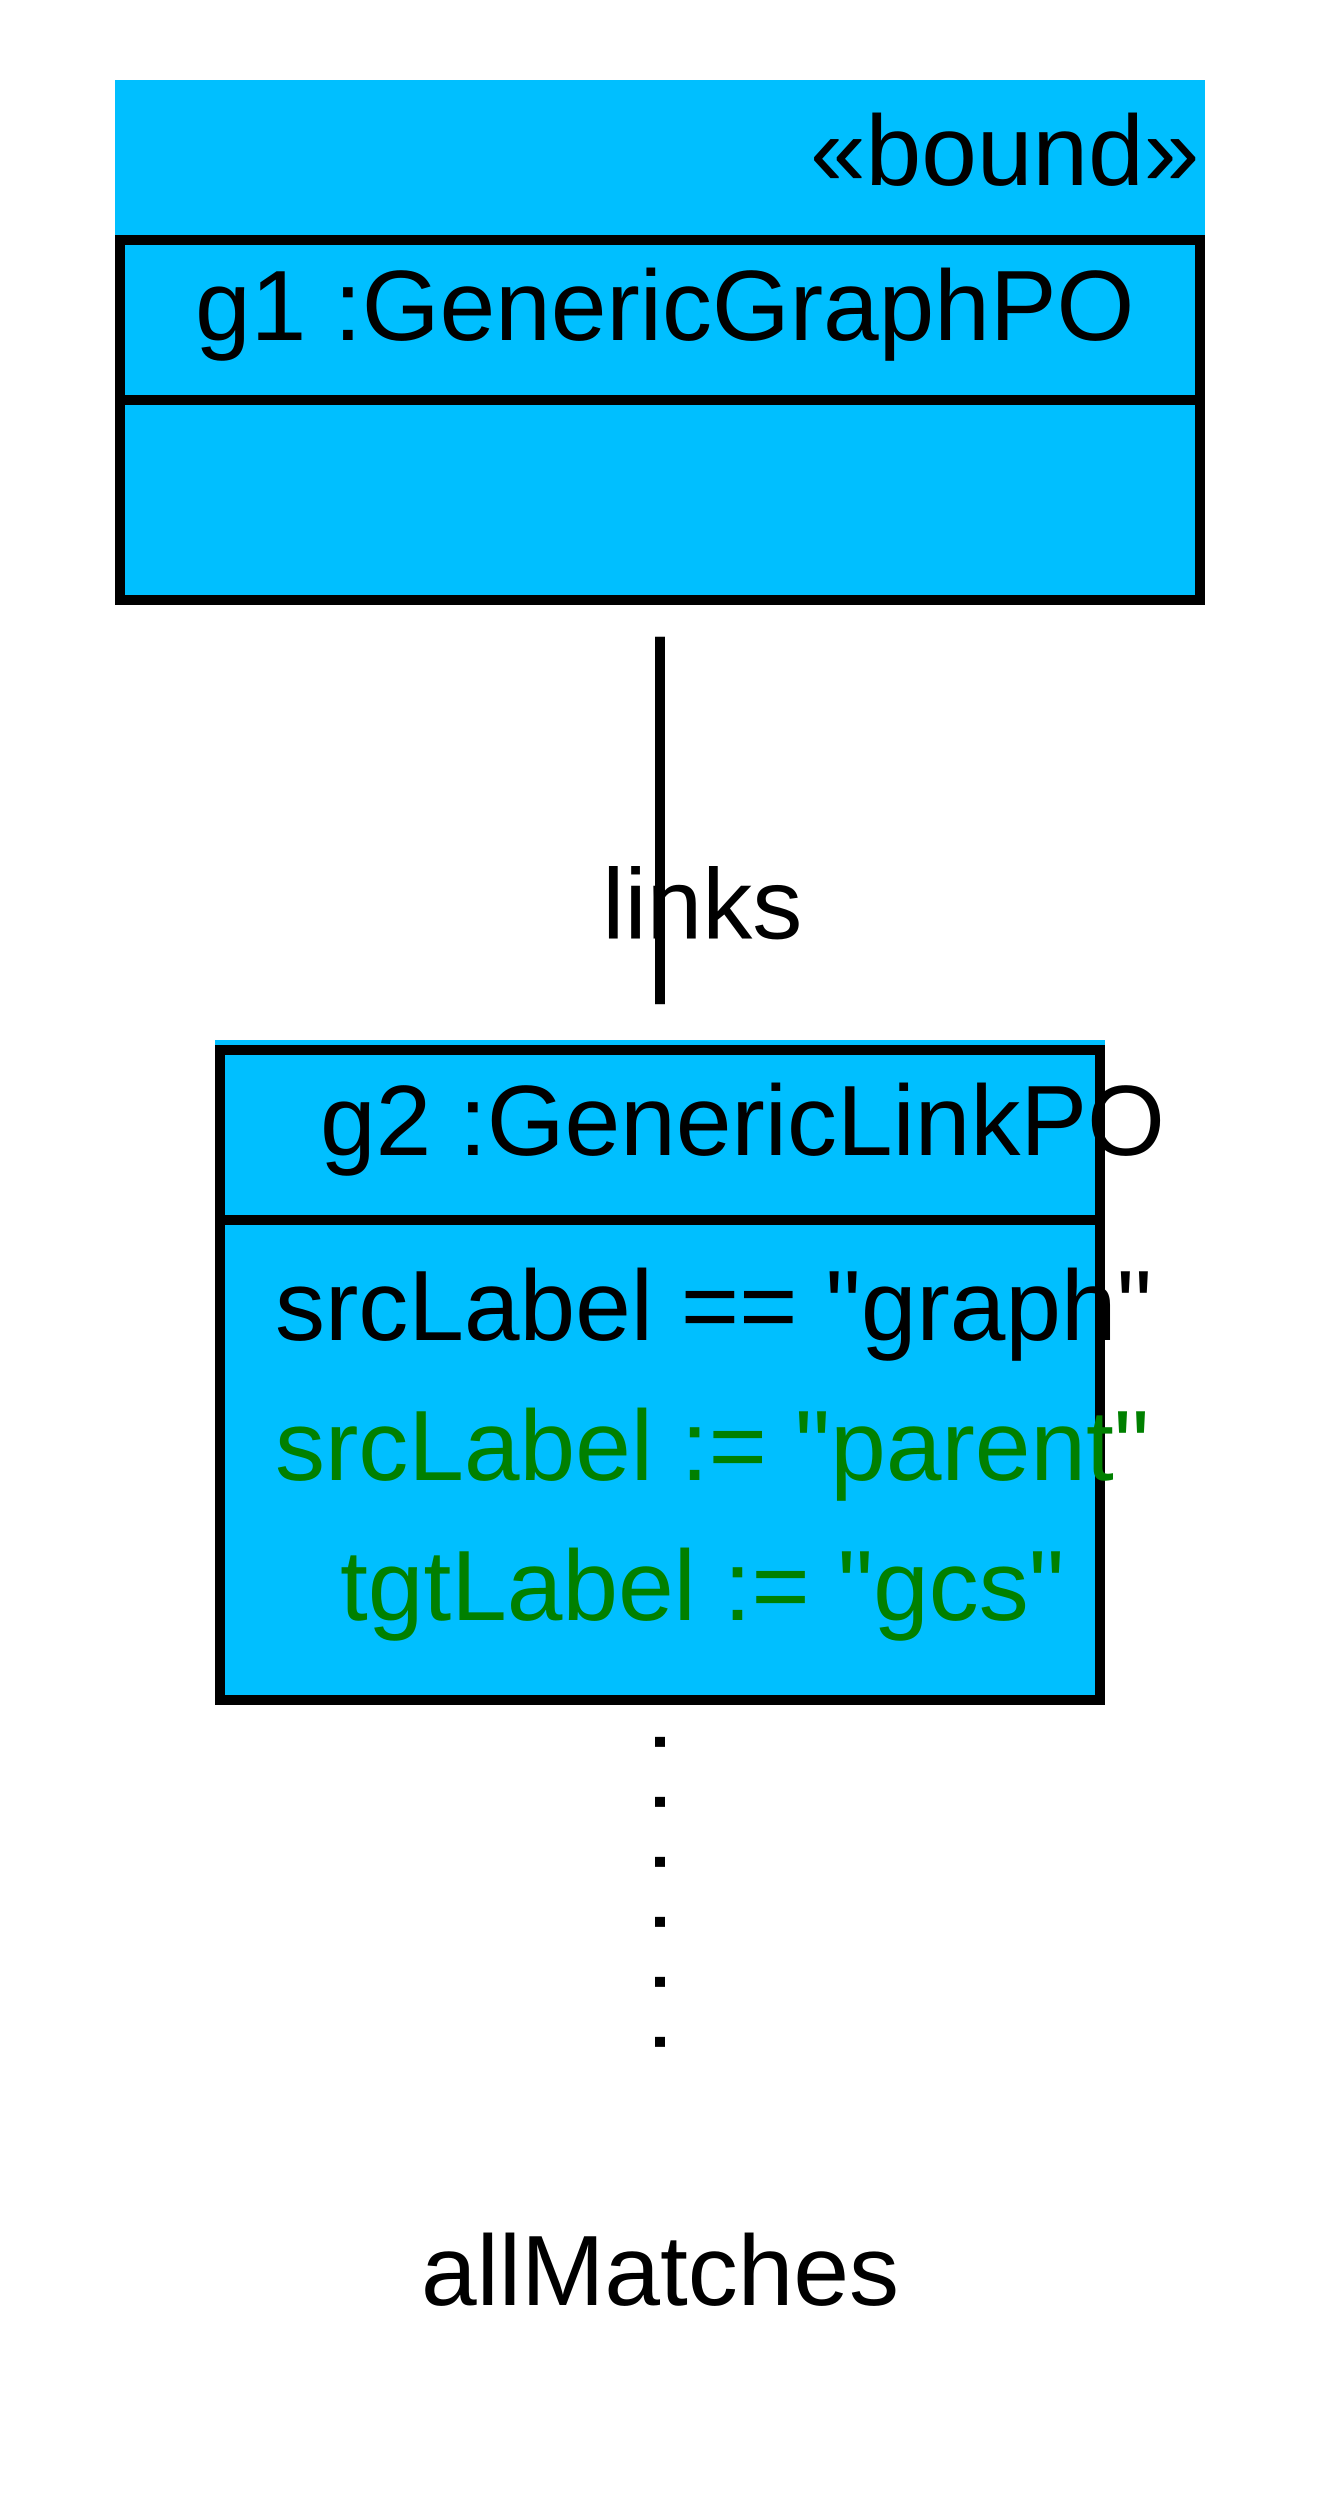
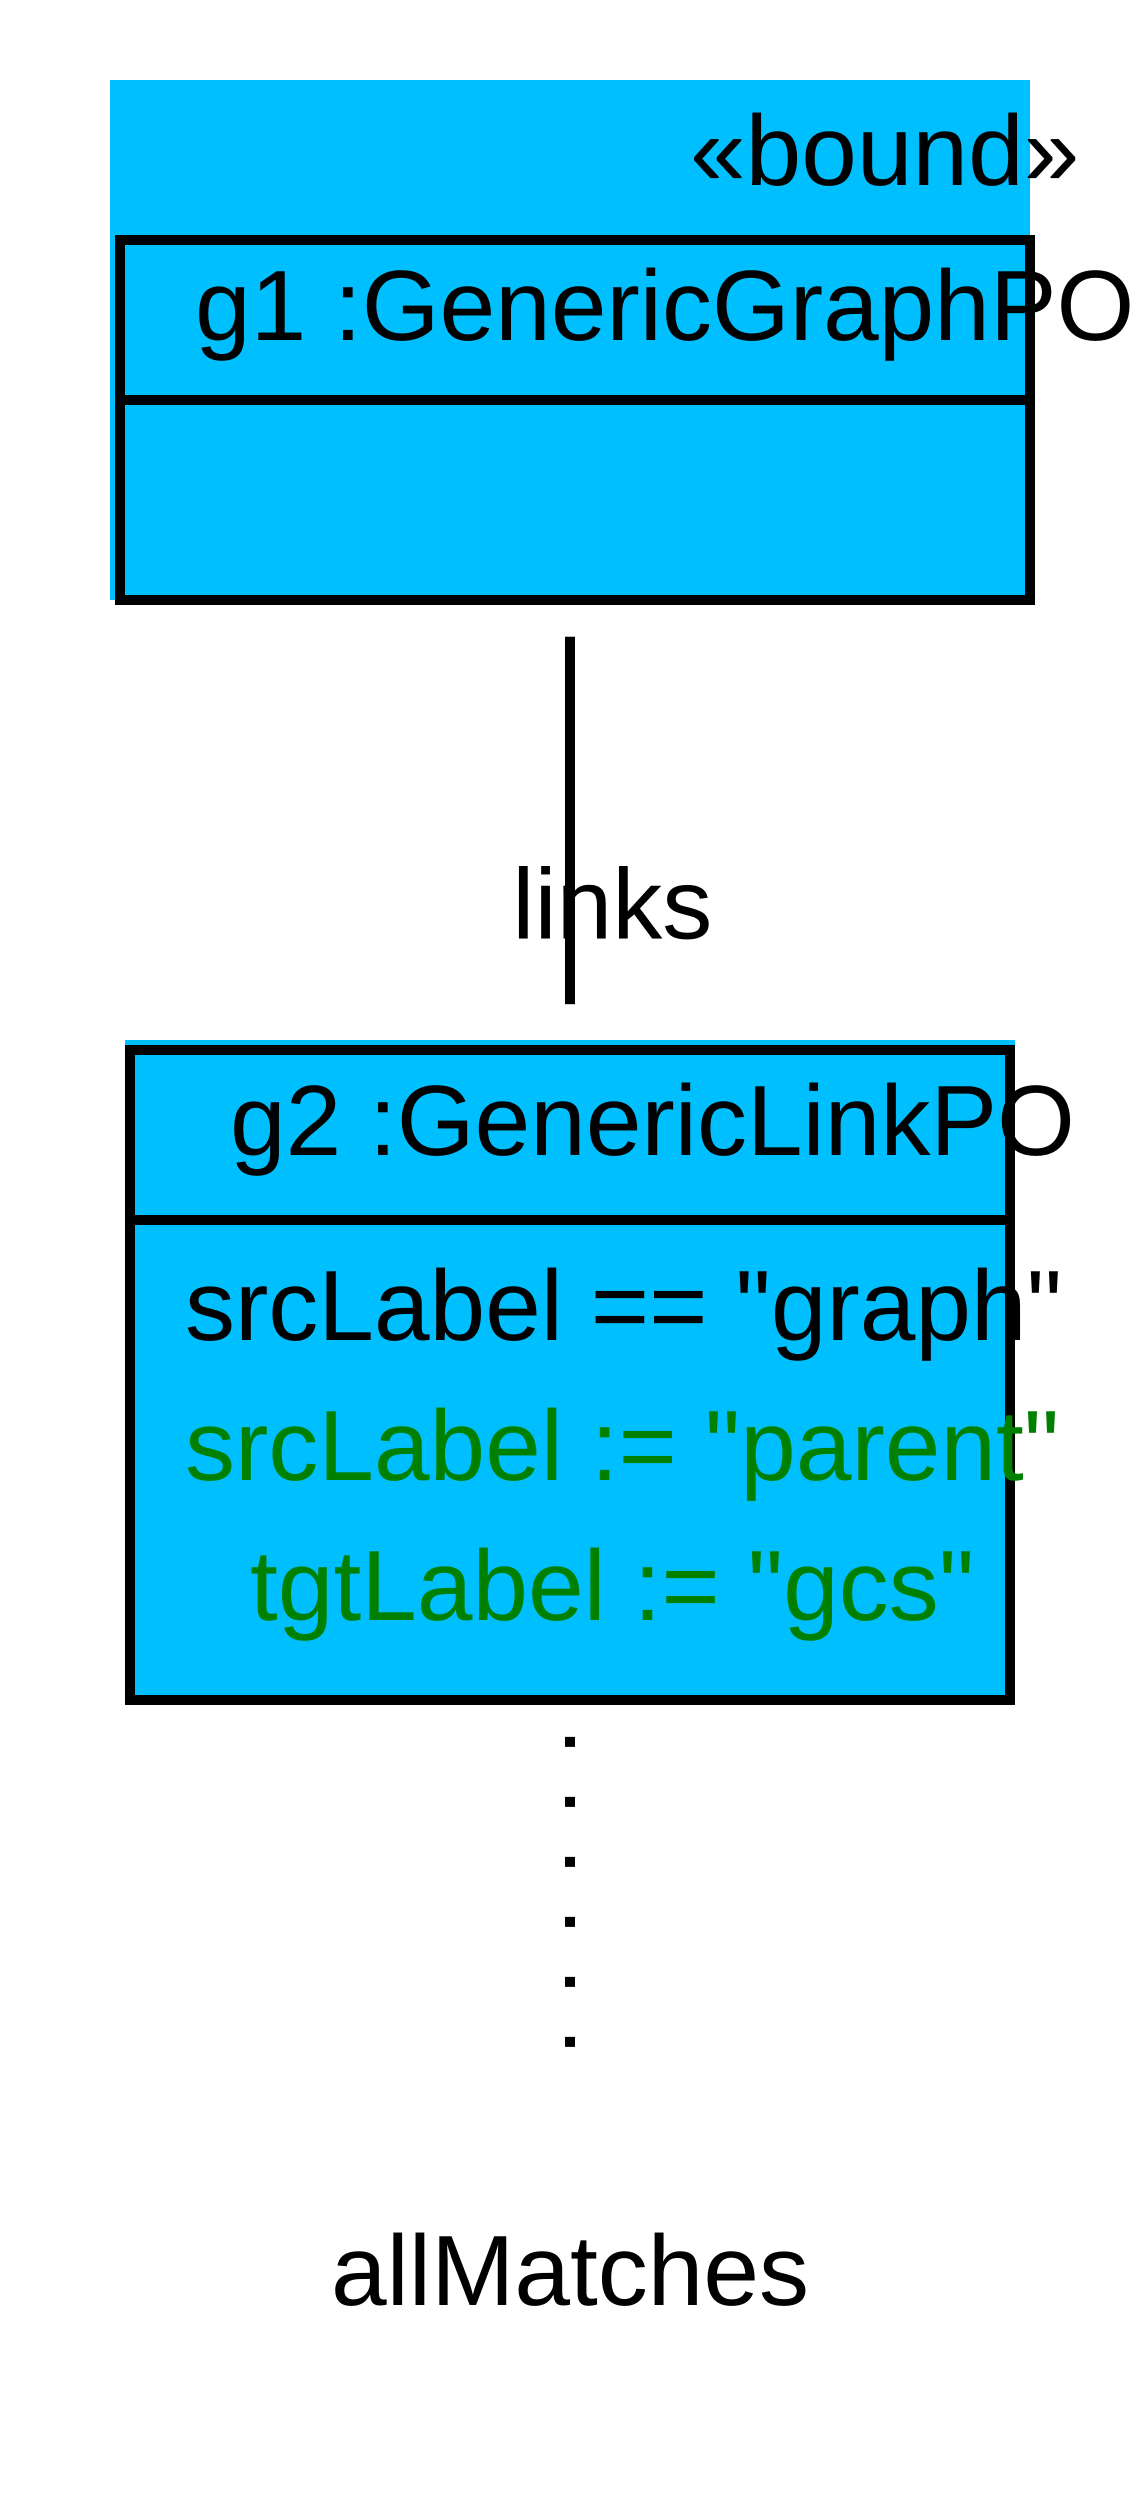
- <svg xmlns="http://www.w3.org/2000/svg" width="132pt" height="250pt" viewBox="0.00 0.00 132.00 250.00">
+ <svg xmlns="http://www.w3.org/2000/svg" width="114pt" height="250pt" viewBox="0.00 0.00 114.00 250.00">
  <g id="graph1" class="graph" transform="scale(1 1) rotate(0) translate(4 246)">
-     <polygon fill="white" stroke="white" points="-4,5 -4,-246 129,-246 129,5 -4,5" />
+     <polygon fill="white" stroke="white" points="-4,5 -4,-246 111,-246 111,5 -4,5" />
    <g id="node1" class="node">
-       <polygon fill="deepskyblue" stroke="deepskyblue" points="8,-186.5 8,-237.5 116,-237.5 116,-186.5 8,-186.5" />
-       <text text-anchor="start" x="77" y="-227.5" font-family="Arial" font-size="10.00">«bound»</text>
-       <polygon fill="none" stroke="black" points="8,-206 8,-222 116,-222 116,-206 8,-206" />
+       <polygon fill="deepskyblue" stroke="deepskyblue" points="7.5,-186.5 7.5,-237.5 98.5,-237.5 98.5,-186.5 7.5,-186.5" />
+       <text text-anchor="start" x="65" y="-227.5" font-family="Arial" font-size="10.00">«bound»</text>
+       <polygon fill="none" stroke="black" points="8,-206 8,-222 99,-222 99,-206 8,-206" />
      <text text-anchor="start" x="11.5" y="-212" font-family="Arial" font-size="10.00"> </text>
      <text text-anchor="start" x="15.5" y="-212" font-family="Arial" font-size="10.00"> g1 :GenericGraphPO </text>
-       <polygon fill="none" stroke="black" points="8,-186 8,-206 116,-206 116,-186 8,-186" />
-       <text text-anchor="start" x="58.5" y="-194" font-family="Arial" font-size="10.00">  </text>
+       <polygon fill="none" stroke="black" points="8,-186 8,-206 99,-206 99,-186 8,-186" />
+       <text text-anchor="start" x="50" y="-194" font-family="Arial" font-size="10.00">  </text>
    </g>
    <g id="node2" class="node">
-       <polygon fill="deepskyblue" stroke="deepskyblue" points="18,-76.5 18,-141.5 106,-141.5 106,-76.5 18,-76.5" />
-       <polygon fill="none" stroke="black" points="18,-124 18,-141 106,-141 106,-124 18,-124" />
-       <text text-anchor="start" x="24" y="-130.5" font-family="Arial" font-size="10.00"> </text>
-       <text text-anchor="start" x="28" y="-130.5" font-family="Arial" font-size="10.00"> g2 :GenericLinkPO </text>
-       <polygon fill="none" stroke="black" points="18,-76 18,-124 106,-124 106,-76 18,-76" />
-       <text text-anchor="start" x="23.5" y="-112" font-family="Arial" font-size="10.00"> srcLabel == "graph" </text>
-       <text text-anchor="start" x="23.5" y="-98" font-family="Arial" font-size="10.00" fill="green"> srcLabel := "parent" </text>
-       <text text-anchor="start" x="30" y="-84" font-family="Arial" font-size="10.00" fill="green"> tgtLabel := "gcs" </text>
+       <polygon fill="deepskyblue" stroke="deepskyblue" points="9,-76.5 9,-141.5 97,-141.5 97,-76.5 9,-76.5" />
+       <polygon fill="none" stroke="black" points="9,-124 9,-141 97,-141 97,-124 9,-124" />
+       <text text-anchor="start" x="15" y="-130.5" font-family="Arial" font-size="10.00"> </text>
+       <text text-anchor="start" x="19" y="-130.5" font-family="Arial" font-size="10.00"> g2 :GenericLinkPO </text>
+       <polygon fill="none" stroke="black" points="9,-76 9,-124 97,-124 97,-76 9,-76" />
+       <text text-anchor="start" x="14.5" y="-112" font-family="Arial" font-size="10.00"> srcLabel == "graph" </text>
+       <text text-anchor="start" x="14.5" y="-98" font-family="Arial" font-size="10.00" fill="green"> srcLabel := "parent" </text>
+       <text text-anchor="start" x="21" y="-84" font-family="Arial" font-size="10.00" fill="green"> tgtLabel := "gcs" </text>
    </g>
    <g id="edge4" class="edge">
-       <path fill="none" stroke="black" d="M62,-182.328C62,-170.897 62,-157.618 62,-145.582" />
-       <text text-anchor="middle" x="66.226" y="-152.145" font-family="Arial" font-size="10.00">links</text>
+       <path fill="none" stroke="black" d="M53,-182.328C53,-170.897 53,-157.618 53,-145.582" />
+       <text text-anchor="middle" x="57.226" y="-152.145" font-family="Arial" font-size="10.00">links</text>
    </g>
    <g id="node3" class="node">
-       <text text-anchor="middle" x="62" y="-15.5" font-family="Arial" font-size="10.00">allMatches</text>
+       <text text-anchor="middle" x="53" y="-15.5" font-family="Arial" font-size="10.00">allMatches</text>
    </g>
    <g id="edge2" class="edge">
-       <path fill="none" stroke="black" stroke-dasharray="1,5" d="M62,-72.313C62,-59.933 62,-46.605 62,-36.371" />
+       <path fill="none" stroke="black" stroke-dasharray="1,5" d="M53,-72.313C53,-59.933 53,-46.605 53,-36.371" />
    </g>
  </g>
</svg>
